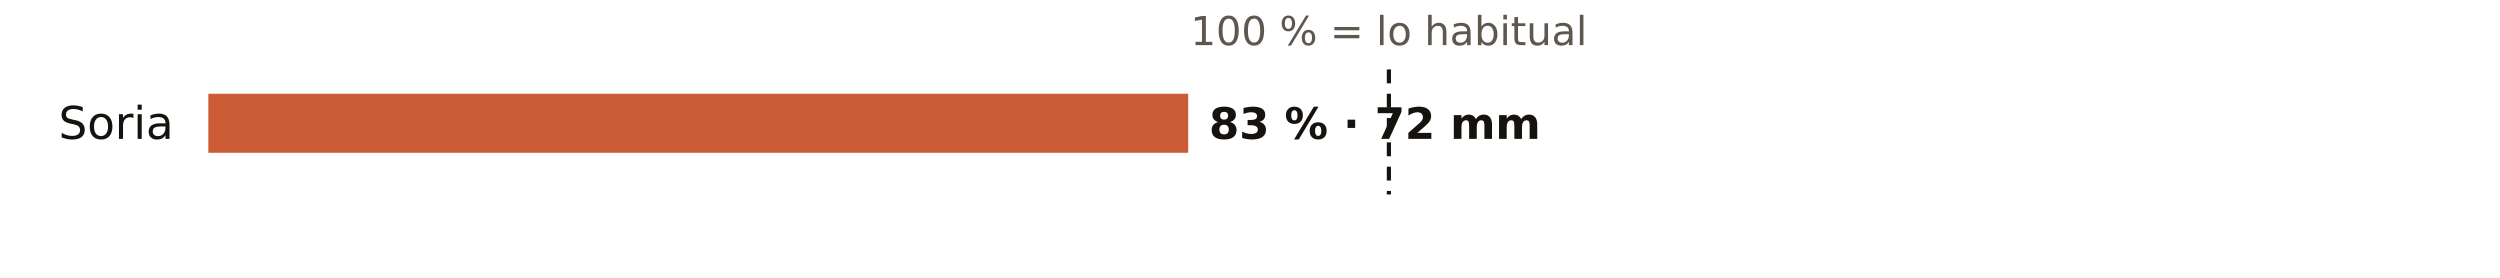
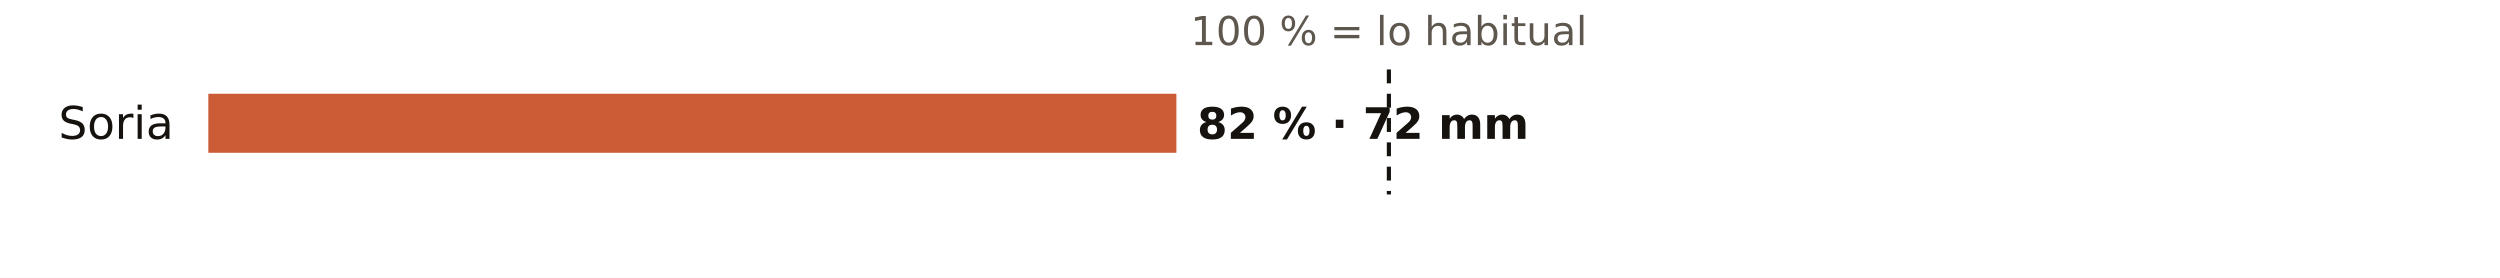
<svg xmlns="http://www.w3.org/2000/svg" viewBox="0 0 720 80" width="720" height="80" role="img" aria-label="El otoño en los pluviómetros de AEMET de Soria: % de lo habitual">
  <rect width="720" height="80" fill="#FFFFFF" />
  <text x="400.0" y="13.0" font-size="11.5" fill="#5E574E" text-anchor="middle" font-weight="400" font-family="Public Sans, DejaVu Sans, Arial, sans-serif">100 % = lo habitual</text>
  <text x="50.0" y="40.0" font-size="13" fill="#16130F" text-anchor="end" font-weight="500" font-family="Public Sans, DejaVu Sans, Arial, sans-serif">Soria</text>
-   <rect x="60" y="27" width="282.2" height="17" fill="#C4461A" opacity="0.88" />
-   <text x="348.2" y="40.0" font-size="12.5" fill="#16130F" text-anchor="start" font-weight="600" font-family="Public Sans, DejaVu Sans, Arial, sans-serif">83 % · 72 mm</text>
+   <rect x="60" y="27" width="278.8" height="17" fill="#C4461A" opacity="0.88" />
+   <text x="344.8" y="40.0" font-size="12.5" fill="#16130F" text-anchor="start" font-weight="600" font-family="Public Sans, DejaVu Sans, Arial, sans-serif">82 % · 72 mm</text>
  <line x1="400.0" x2="400.0" y1="20" y2="56" stroke="#16130F" stroke-width="1.2" stroke-dasharray="4 3" />
</svg>
